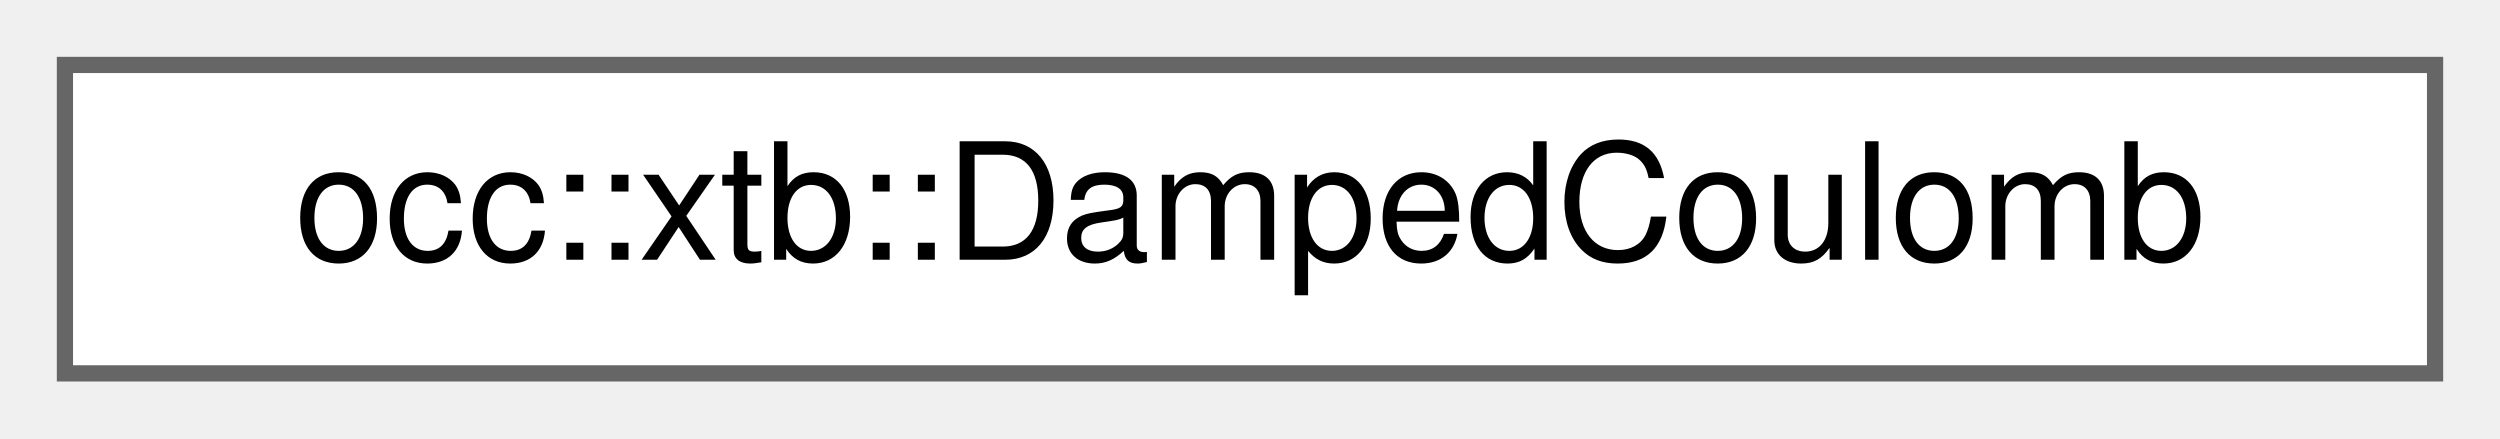
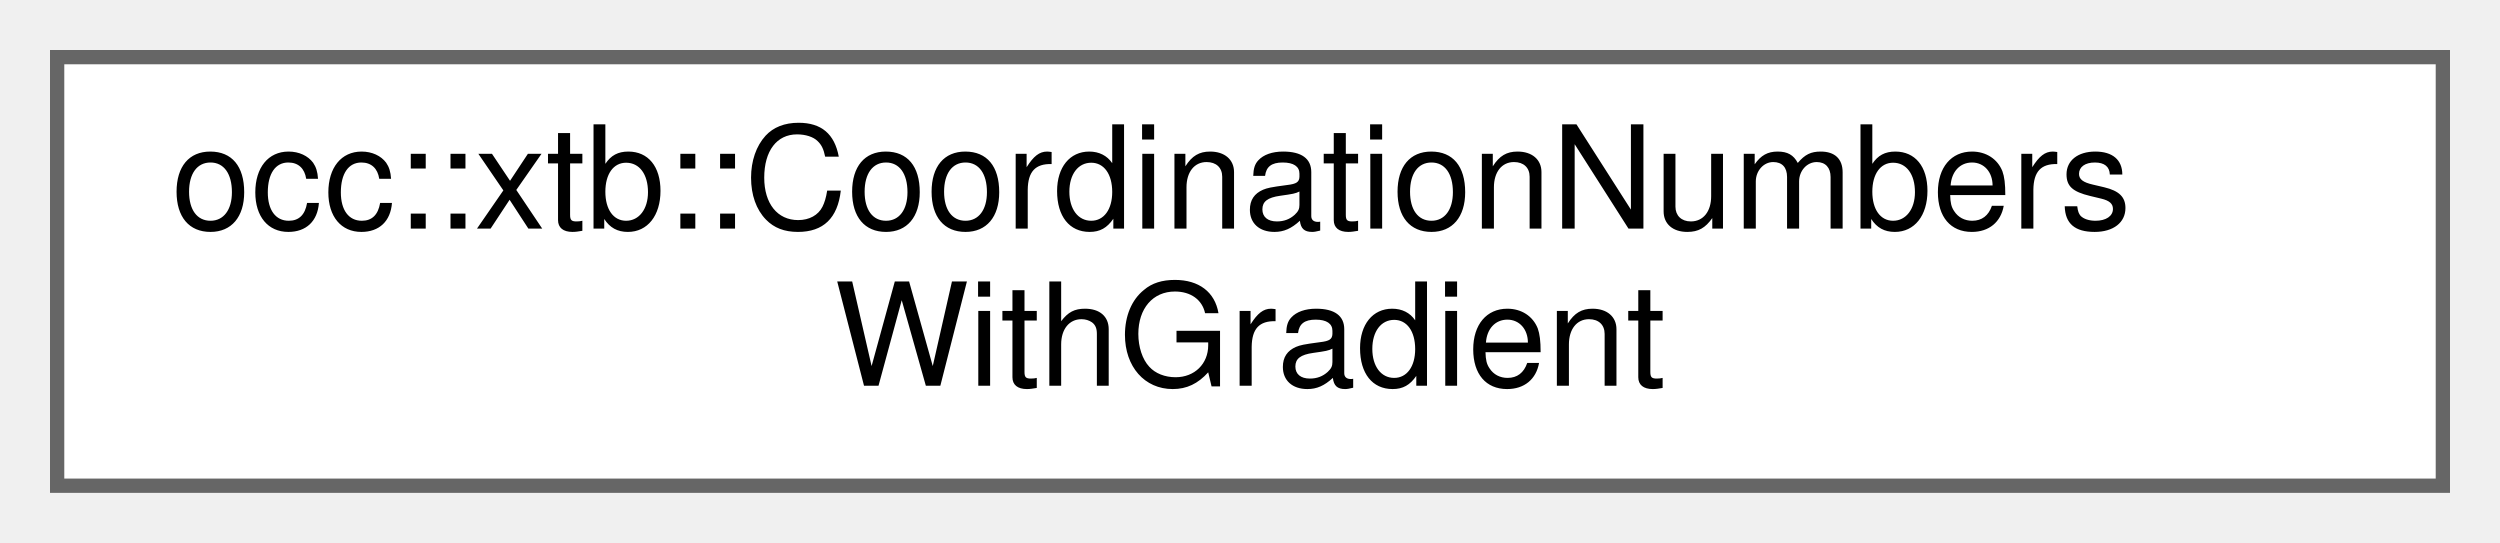
- <svg xmlns="http://www.w3.org/2000/svg" xmlns:xlink="http://www.w3.org/1999/xlink" width="154pt" height="27pt" viewBox="0.00 0.00 154.00 27.00">
-   <g id="graph0" class="graph" transform="scale(1 1) rotate(0) translate(4 23)">
+ <svg xmlns="http://www.w3.org/2000/svg" xmlns:xlink="http://www.w3.org/1999/xlink" width="175pt" height="38pt" viewBox="0.00 0.00 175.00 38.00">
+   <g id="graph0" class="graph" transform="scale(1 1) rotate(0) translate(4 34)">
    <g id="Node000000" class="node">
      <g id="a_Node000000">
-         <a xlink:href="structocc_1_1xtb_1_1DampedCoulomb.html" target="_top" xlink:title=" ">
-           <polygon fill="white" stroke="#666666" points="146,-19 0,-19 0,0 146,0 146,-19" />
-           <text text-anchor="middle" x="73" y="-7" font-family="Helvetica,sans-Serif" font-size="10.00">occ::xtb::DampedCoulomb</text>
+         <a xlink:href="structocc_1_1xtb_1_1CoordinationNumbersWithGradient.html" target="_top" xlink:title=" ">
+           <polygon fill="white" stroke="#666666" points="167,-30 0,-30 0,0 167,0 167,-30" />
+           <text text-anchor="start" x="8" y="-18" font-family="Helvetica,sans-Serif" font-size="10.00">occ::xtb::CoordinationNumbers</text>
+           <text text-anchor="middle" x="83.5" y="-7" font-family="Helvetica,sans-Serif" font-size="10.00">WithGradient</text>
        </a>
      </g>
    </g>
  </g>
</svg>
